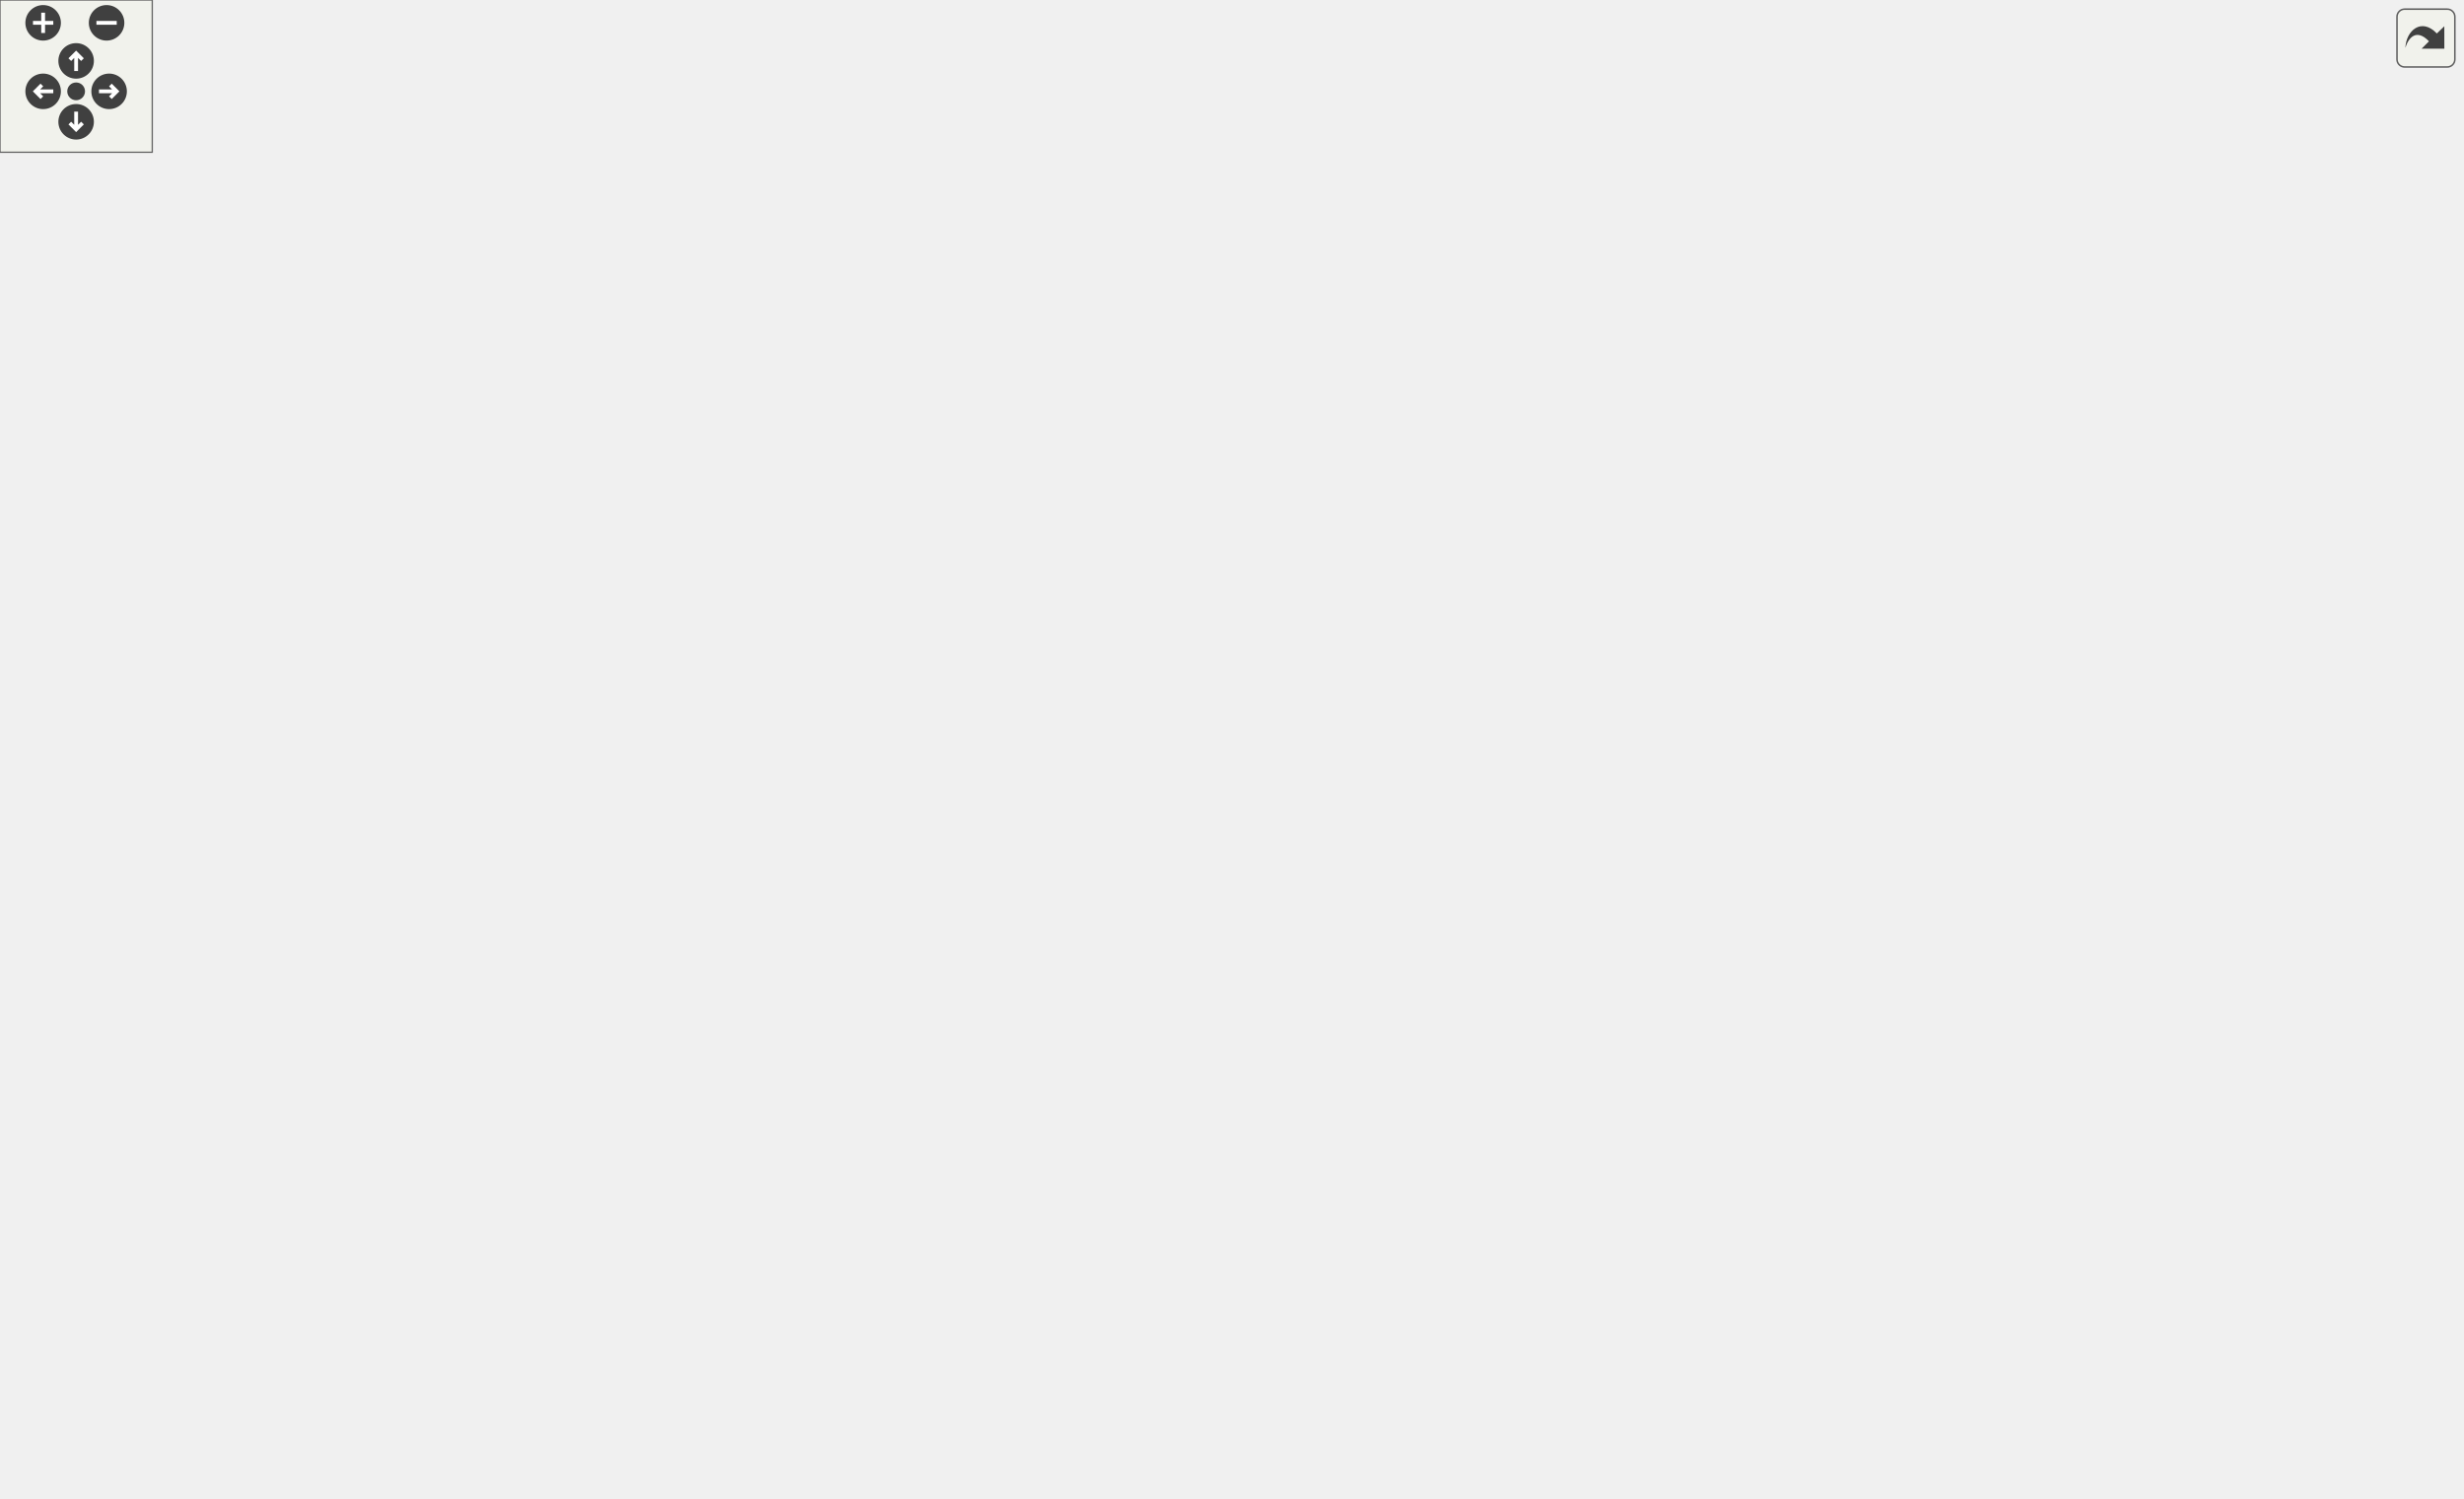
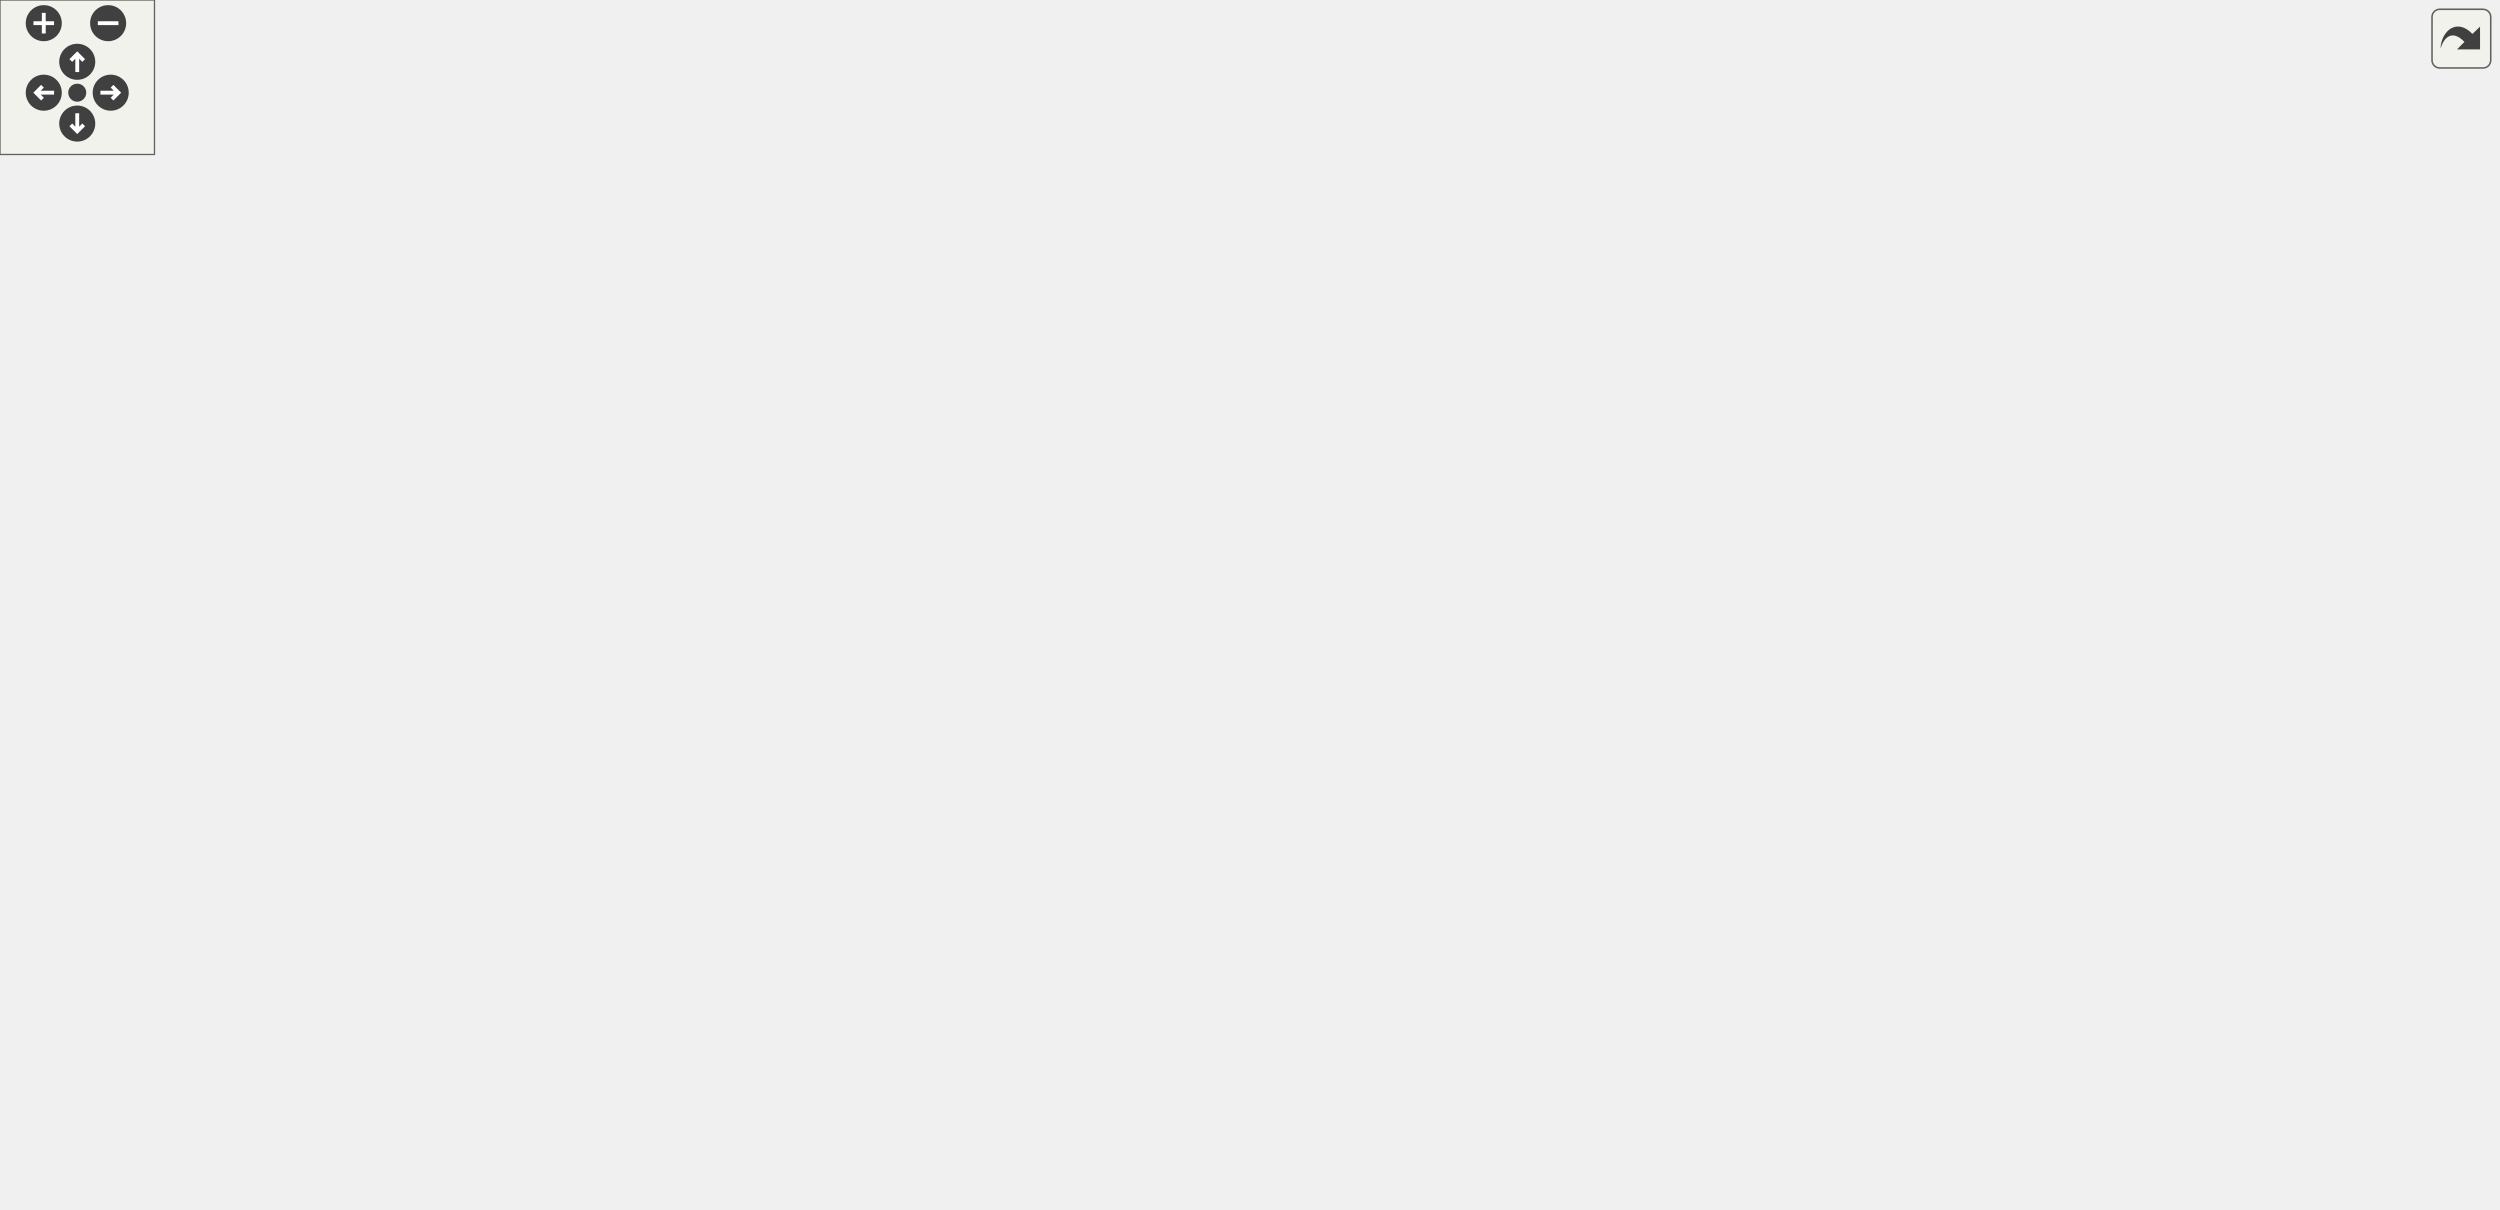
<svg xmlns="http://www.w3.org/2000/svg" xmlns:xlink="http://www.w3.org/1999/xlink" id="main" version="1.1" xml:space="preserve">
  <style type="text/css">
.edge:hover path { stroke: red; }
.edge:hover polygon { stroke: red; fill: red; }
</style>
  <defs>
    <circle id="rim" cx="0" cy="0" r="7" />
    <circle id="rim2" cx="0" cy="0" r="3.5" />
    <g id="zoomPlus">
      <use xlink:href="#rim" fill="#404040">
        <set attributeName="fill" to="#808080" begin="zoomplus.mouseover" end="zoomplus.mouseout" />
      </use>
      <path d="M-4,0h8M0,-4v8" fill="none" stroke="white" stroke-width="1.5" pointer-events="none" />
    </g>
    <g id="zoomMin">
      <use xlink:href="#rim" fill="#404040">
        <set attributeName="fill" to="#808080" begin="zoomminus.mouseover" end="zoomminus.mouseout" />
      </use>
      <path d="M-4,0h8" fill="none" stroke="white" stroke-width="1.5" pointer-events="none" />
    </g>
    <g id="dirArrow">
      <path fill="none" stroke="white" stroke-width="1.5" d="M0,-3.0v7 M-2.5,-0.5L0,-3.0L2.5,-0.5" />
    </g>
    <g id="resetDef">
      <use xlink:href="#rim2" fill="#404040">
        <set attributeName="fill" to="#808080" begin="reset.mouseover" end="reset.mouseout" />
      </use>
    </g>
  </defs>
  <svg id="graph" class="graph">
    <g id="viewport">
      <g id="node1" class="node">
-         <polygon fill="#bfbfbf" stroke="black" points="0,-209.5 0,-228.5 130,-228.5 130,-209.5 0,-209.5" />
-         <text text-anchor="middle" x="65" y="-216.5" font-family="Helvetica,sans-Serif" font-size="10.00">MapVote_DrawMapItem</text>
+         <polygon fill="#bfbfbf" stroke="black" points="0,-190.5 0,-209.5 130,-209.5 130,-190.5 0,-190.5" />
+         <text text-anchor="middle" x="65" y="-197.5" font-family="Helvetica,sans-Serif" font-size="10.00">MapVote_DrawMapItem</text>
      </g>
      <g id="node2" class="node">
        <g id="a_node2">
          <a xlink:href="../../da/d44/common_2util_8qc.html#a6ae03133beaeec492cebebfa5a815214" target="_top" xlink:title="draw_UseSkinFor">
-             <polygon fill="none" stroke="black" points="348,-473.5 348,-492.5 446,-492.5 446,-473.5 348,-473.5" />
-             <text text-anchor="middle" x="397" y="-480.5" font-family="Helvetica,sans-Serif" font-size="10.00">draw_UseSkinFor</text>
+             <polygon fill="none" stroke="black" points="348,-380.5 348,-399.5 446,-399.5 446,-380.5 348,-380.5" />
+             <text text-anchor="middle" x="397" y="-387.5" font-family="Helvetica,sans-Serif" font-size="10.00">draw_UseSkinFor</text>
          </a>
        </g>
      </g>
      <g id="edge1" class="edge">
-         <path fill="none" stroke="midnightblue" d="M68.236,-228.58C75.983,-259.641 104.629,-358.527 166,-410 214.948,-451.054 287.193,-469.101 337.612,-476.983" />
-         <polygon fill="midnightblue" stroke="midnightblue" points="337.303,-480.475 347.707,-478.471 338.325,-473.55 337.303,-480.475" />
+         <path fill="none" stroke="midnightblue" d="M68.27,-209.549C75.949,-239.507 104.015,-331.963 166,-371 217.276,-403.293 288.243,-404.061 337.737,-399.282" />
+         <polygon fill="midnightblue" stroke="midnightblue" points="338.388,-402.732 347.958,-398.187 337.642,-395.772 338.388,-402.732" />
      </g>
      <g id="node6" class="node">
        <g id="a_node6">
          <a xlink:href="../../dc/d98/client_2miscfunctions_8qc.html#a6d052d69b73c05b41ab3c1636778baa7" target="_top" xlink:title="drawborderlines">
            <polygon fill="none" stroke="black" points="190,-266.5 190,-285.5 282,-285.5 282,-266.5 190,-266.5" />
            <text text-anchor="middle" x="236" y="-273.5" font-family="Helvetica,sans-Serif" font-size="10.00">drawborderlines</text>
          </a>
        </g>
      </g>
      <g id="edge5" class="edge">
-         <path fill="none" stroke="midnightblue" d="M94.287,-228.541C122.437,-238.035 165.819,-252.667 196.971,-263.174" />
-         <polygon fill="midnightblue" stroke="midnightblue" points="196.027,-266.549 206.621,-266.428 198.264,-259.916 196.027,-266.549" />
+         <path fill="none" stroke="midnightblue" d="M82.624,-209.595C102.18,-220.656 135.813,-238.983 166,-252 175.162,-255.951 185.21,-259.74 194.733,-263.094" />
+         <polygon fill="midnightblue" stroke="midnightblue" points="193.814,-266.479 204.408,-266.42 196.089,-259.859 193.814,-266.479" />
      </g>
      <g id="node7" class="node">
        <g id="a_node7">
          <a xlink:href="../../da/dde/csprogsdefs_8qh.html#a2626679e4144af8478202c6c28f90cd9" target="_top" xlink:title="vector">
-             <polygon fill="none" stroke="black" points="523.5,-266.5 523.5,-285.5 570.5,-285.5 570.5,-266.5 523.5,-266.5" />
-             <text text-anchor="middle" x="547" y="-273.5" font-family="Helvetica,sans-Serif" font-size="10.00">vector</text>
-           </a>
-         </g>
-       </g>
-       <g id="edge32" class="edge">
-         <path fill="none" stroke="midnightblue" d="M74.433,-228.639C90.291,-245.942 126.53,-281.704 166,-295 288.701,-336.335 446.283,-303.232 513.396,-285.449" />
-         <polygon fill="midnightblue" stroke="midnightblue" points="514.638,-288.739 523.371,-282.741 512.803,-281.984 514.638,-288.739" />
+             <polygon fill="none" stroke="black" points="373.5,-266.5 373.5,-285.5 420.5,-285.5 420.5,-266.5 373.5,-266.5" />
+             <text text-anchor="middle" x="397" y="-273.5" font-family="Helvetica,sans-Serif" font-size="10.00">vector</text>
+           </a>
+         </g>
+       </g>
+       <g id="edge28" class="edge">
+         <path fill="none" stroke="midnightblue" d="M72.292,-209.712C86.227,-230.204 121.966,-277.418 166,-295 232.42,-321.52 318.037,-301.82 363.787,-287.461" />
+         <polygon fill="midnightblue" stroke="midnightblue" points="365.03,-290.737 373.458,-284.317 362.866,-284.08 365.03,-290.737" />
      </g>
      <g id="node8" class="node">
        <g id="a_node8">
          <a xlink:href="../../d8/de2/menudefs_8qc.html#a189158f8c2db3797e9bb00cc53e80988" target="_top" xlink:title="drawfill">
            <polygon fill="none" stroke="black" points="372.5,-228.5 372.5,-247.5 421.5,-247.5 421.5,-228.5 372.5,-228.5" />
            <text text-anchor="middle" x="397" y="-235.5" font-family="Helvetica,sans-Serif" font-size="10.00">drawfill</text>
          </a>
        </g>
      </g>
      <g id="edge8" class="edge">
-         <path fill="none" stroke="midnightblue" d="M130.019,-222.686C199.427,-226.682 307.573,-232.909 362.112,-236.049" />
-         <polygon fill="midnightblue" stroke="midnightblue" points="362.093,-239.554 372.278,-236.634 362.496,-232.565 362.093,-239.554" />
+         <path fill="none" stroke="midnightblue" d="M110.637,-209.523C127.87,-212.925 147.789,-216.525 166,-219 235.467,-228.442 317.42,-233.853 362.339,-236.332" />
+         <polygon fill="midnightblue" stroke="midnightblue" points="362.229,-239.831 372.403,-236.873 362.605,-232.841 362.229,-239.831" />
      </g>
      <g id="node9" class="node">
        <g id="a_node9">
          <a xlink:href="../../d4/d0c/csprogsdefs_8qc.html#a72f9ddc46de7b813af944893871761e7" target="_top" xlink:title="drawgetimagesize">
            <polygon fill="none" stroke="black" points="184,-190.5 184,-209.5 288,-209.5 288,-190.5 184,-190.5" />
            <text text-anchor="middle" x="236" y="-197.5" font-family="Helvetica,sans-Serif" font-size="10.00">drawgetimagesize</text>
          </a>
        </g>
      </g>
      <g id="edge9" class="edge">
-         <path fill="none" stroke="midnightblue" d="M130.374,-211.763C144.635,-210.159 159.709,-208.465 173.838,-206.876" />
-         <polygon fill="midnightblue" stroke="midnightblue" points="174.388,-210.336 183.934,-205.741 173.606,-203.38 174.388,-210.336" />
+         <path fill="none" stroke="midnightblue" d="M130.374,-200C144.635,-200 159.709,-200 173.838,-200" />
+         <polygon fill="midnightblue" stroke="midnightblue" points="173.934,-203.5 183.934,-200 173.934,-196.5 173.934,-203.5" />
      </g>
      <g id="node10" class="node">
        <g id="a_node10">
          <a xlink:href="../../d8/de2/menudefs_8qc.html#aa466300ee80f2134cac8e75a7364ca31" target="_top" xlink:title="drawpic">
            <polygon fill="none" stroke="black" points="209.5,-152.5 209.5,-171.5 262.5,-171.5 262.5,-152.5 209.5,-152.5" />
            <text text-anchor="middle" x="236" y="-159.5" font-family="Helvetica,sans-Serif" font-size="10.00">drawpic</text>
          </a>
        </g>
      </g>
      <g id="edge10" class="edge">
-         <path fill="none" stroke="midnightblue" d="M89.216,-209.463C109.342,-201.368 139.344,-189.713 166,-181 176.74,-177.489 188.556,-174.075 199.329,-171.132" />
-         <polygon fill="midnightblue" stroke="midnightblue" points="200.517,-174.438 209.269,-168.467 198.704,-167.677 200.517,-174.438" />
+         <path fill="none" stroke="midnightblue" d="M108.646,-190.411C136.615,-184.122 172.768,-175.993 199.233,-170.042" />
+         <polygon fill="midnightblue" stroke="midnightblue" points="200.229,-173.406 209.218,-167.797 198.693,-166.576 200.229,-173.406" />
      </g>
      <g id="node11" class="node">
        <g id="a_node11">
          <a xlink:href="../../d8/de2/menudefs_8qc.html#ae8ecd1beaa4d05a475bf27bbf7e0868c" target="_top" xlink:title="drawstring">
            <polygon fill="none" stroke="black" points="203,-114.5 203,-133.5 269,-133.5 269,-114.5 203,-114.5" />
            <text text-anchor="middle" x="236" y="-121.5" font-family="Helvetica,sans-Serif" font-size="10.00">drawstring</text>
          </a>
        </g>
      </g>
      <g id="edge11" class="edge">
-         <path fill="none" stroke="midnightblue" d="M75.912,-209.352C92.938,-193.297 129.449,-161.077 166,-143 174.424,-138.834 183.894,-135.471 193.057,-132.8" />
-         <polygon fill="midnightblue" stroke="midnightblue" points="194.07,-136.152 202.814,-130.168 192.247,-129.393 194.07,-136.152" />
+         <path fill="none" stroke="midnightblue" d="M80.322,-190.304C99.229,-177.871 133.885,-156.328 166,-143 174.596,-139.432 184.069,-136.326 193.17,-133.716" />
+         <polygon fill="midnightblue" stroke="midnightblue" points="194.113,-137.087 202.841,-131.081 192.272,-130.333 194.113,-137.087" />
      </g>
      <g id="node12" class="node">
        <g id="a_node12">
          <a xlink:href="../../d4/d0d/client_2mapvoting_8qc.html#ab2a03aab43806a5e9fc79dca1c1eaab4" target="_top" xlink:title="MapVote_FormatMapItem">
-             <polygon fill="none" stroke="black" points="166,-381.5 166,-400.5 306,-400.5 306,-381.5 166,-381.5" />
-             <text text-anchor="middle" x="236" y="-388.5" font-family="Helvetica,sans-Serif" font-size="10.00">MapVote_FormatMapItem</text>
+             <polygon fill="none" stroke="black" points="166,-342.5 166,-361.5 306,-361.5 306,-342.5 166,-342.5" />
+             <text text-anchor="middle" x="236" y="-349.5" font-family="Helvetica,sans-Serif" font-size="10.00">MapVote_FormatMapItem</text>
          </a>
        </g>
      </g>
      <g id="edge12" class="edge">
-         <path fill="none" stroke="midnightblue" d="M70.043,-228.787C81.303,-254.882 115.545,-326.8 166,-366 171.949,-370.622 178.83,-374.442 185.896,-377.585" />
-         <polygon fill="midnightblue" stroke="midnightblue" points="184.992,-380.993 195.576,-381.462 187.594,-374.495 184.992,-380.993" />
-       </g>
-       <g id="node13" class="node">
-         <g id="a_node13">
-           <a xlink:href="../../dc/d98/client_2miscfunctions_8qc.html#aac033ec101163a655b47a24ceb78bad5" target="_top" xlink:title="stringwidth">
-             <polygon fill="none" stroke="black" points="363,-342.5 363,-361.5 431,-361.5 431,-342.5 363,-342.5" />
-             <text text-anchor="middle" x="397" y="-349.5" font-family="Helvetica,sans-Serif" font-size="10.00">stringwidth</text>
-           </a>
-         </g>
-       </g>
-       <g id="edge31" class="edge">
-         <path fill="none" stroke="midnightblue" d="M71.479,-228.719C84.54,-250.835 119.89,-304.798 166,-328 225.472,-357.926 304.407,-359.152 352.634,-356.303" />
-         <polygon fill="midnightblue" stroke="midnightblue" points="352.993,-359.787 362.734,-355.62 352.521,-352.803 352.993,-359.787" />
-       </g>
-       <g id="node20" class="node">
-         <g id="a_node20">
+         <path fill="none" stroke="midnightblue" d="M70.911,-209.554C83.494,-233.117 119.218,-294.52 166,-328 171.956,-332.263 178.737,-335.824 185.666,-338.782" />
+         <polygon fill="midnightblue" stroke="midnightblue" points="184.555,-342.105 195.144,-342.453 187.083,-335.578 184.555,-342.105" />
+       </g>
+       <g id="node18" class="node">
+         <g id="a_node18">
          <a xlink:href="../../d4/d0d/client_2mapvoting_8qc.html#ab80a012b6d9531a38dd52069edc63811" target="_top" xlink:title="MapVote_RGB">
            <polygon fill="none" stroke="black" points="194,-76.5 194,-95.5 278,-95.5 278,-76.5 194,-76.5" />
            <text text-anchor="middle" x="236" y="-83.5" font-family="Helvetica,sans-Serif" font-size="10.00">MapVote_RGB</text>
          </a>
        </g>
      </g>
-       <g id="edge28" class="edge">
-         <path fill="none" stroke="midnightblue" d="M71.654,-209.366C85.085,-187.35 121.157,-133.096 166,-105 171.528,-101.537 177.69,-98.695 183.995,-96.365" />
-         <polygon fill="midnightblue" stroke="midnightblue" points="185.531,-99.545 193.947,-93.11 183.355,-92.892 185.531,-99.545" />
-       </g>
-       <g id="node21" class="node">
-         <g id="a_node21">
+       <g id="edge25" class="edge">
+         <path fill="none" stroke="midnightblue" d="M73.402,-190.301C88.603,-171.066 125.344,-127.968 166,-105 171.609,-101.832 177.775,-99.167 184.044,-96.933" />
+         <polygon fill="midnightblue" stroke="midnightblue" points="185.462,-100.154 193.914,-93.765 183.322,-93.489 185.462,-100.154" />
+       </g>
+       <g id="node19" class="node">
+         <g id="a_node19">
          <a xlink:href="../../d8/de2/menudefs_8qc.html#aebeeec7a2529f36483e14f76b1871271" target="_top" xlink:title="max">
            <polygon fill="none" stroke="black" points="217,-38.5 217,-57.5 255,-57.5 255,-38.5 217,-38.5" />
            <text text-anchor="middle" x="236" y="-45.5" font-family="Helvetica,sans-Serif" font-size="10.00">max</text>
          </a>
        </g>
      </g>
-       <g id="edge29" class="edge">
-         <path fill="none" stroke="midnightblue" d="M69.475,-209.438C79.743,-182.569 112.609,-105.83 166,-67 177.814,-58.408 193.33,-53.7 206.656,-51.121" />
-         <polygon fill="midnightblue" stroke="midnightblue" points="207.453,-54.538 216.761,-49.476 206.328,-47.629 207.453,-54.538" />
-       </g>
-       <g id="node22" class="node">
-         <g id="a_node22">
+       <g id="edge26" class="edge">
+         <path fill="none" stroke="midnightblue" d="M70.495,-190.234C82.365,-165.559 117.035,-100.312 166,-67 178.078,-58.783 193.616,-54.106 206.888,-51.451" />
+         <polygon fill="midnightblue" stroke="midnightblue" points="207.673,-54.867 216.936,-49.725 206.488,-47.968 207.673,-54.867" />
+       </g>
+       <g id="node20" class="node">
+         <g id="a_node20">
          <a xlink:href="../../d8/de2/menudefs_8qc.html#ab2ad6bdb33b4334fec83db0418cf72df" target="_top" xlink:title="min">
            <polygon fill="none" stroke="black" points="218.5,-0.5 218.5,-19.5 253.5,-19.5 253.5,-0.5 218.5,-0.5" />
            <text text-anchor="middle" x="236" y="-7.5" font-family="Helvetica,sans-Serif" font-size="10.00">min</text>
          </a>
        </g>
      </g>
-       <g id="edge30" class="edge">
-         <path fill="none" stroke="midnightblue" d="M68.173,-209.374C75.727,-178.178 103.848,-79.004 166,-29 177.957,-19.38 194.439,-14.62 208.295,-12.269" />
-         <polygon fill="midnightblue" stroke="midnightblue" points="208.83,-15.729 218.261,-10.901 207.878,-8.794 208.83,-15.729" />
+       <g id="edge27" class="edge">
+         <path fill="none" stroke="midnightblue" d="M68.85,-190.105C77.837,-160.71 108.46,-73.214 166,-29 178.169,-19.649 194.658,-14.899 208.465,-12.486" />
+         <polygon fill="midnightblue" stroke="midnightblue" points="208.985,-15.947 218.385,-11.059 207.989,-9.019 208.985,-15.947" />
      </g>
      <g id="node3" class="node">
        <g id="a_node3">
          <a xlink:href="../../d8/de2/menudefs_8qc.html#a40f6c65c8bbcfa51df783f2809a2502b" target="_top" xlink:title="substring">
-             <polygon fill="none" stroke="black" points="909,-417.5 909,-436.5 970,-436.5 970,-417.5 909,-417.5" />
-             <text text-anchor="middle" x="939.5" y="-424.5" font-family="Helvetica,sans-Serif" font-size="10.00">substring</text>
+             <polygon fill="none" stroke="black" points="909,-266.5 909,-285.5 970,-285.5 970,-266.5 909,-266.5" />
+             <text text-anchor="middle" x="939.5" y="-273.5" font-family="Helvetica,sans-Serif" font-size="10.00">substring</text>
          </a>
        </g>
      </g>
      <g id="edge2" class="edge">
-         <path fill="none" stroke="midnightblue" d="M428.956,-492.597C446.185,-497.598 468.109,-503.404 488,-507 601.028,-527.433 632.351,-538.638 746,-522 804.296,-513.466 821.393,-512.423 873,-484 892.026,-473.521 910.386,-456.78 922.801,-444.146" />
-         <polygon fill="midnightblue" stroke="midnightblue" points="925.342,-446.553 929.716,-436.903 920.279,-441.719 925.342,-446.553" />
+         <path fill="none" stroke="midnightblue" d="M446.174,-398.282C514.445,-408.179 642.55,-419.929 746,-390 815.528,-369.885 885.834,-318.649 918.945,-292.258" />
+         <polygon fill="midnightblue" stroke="midnightblue" points="921.331,-294.829 926.903,-285.818 916.928,-289.388 921.331,-294.829" />
      </g>
      <g id="node4" class="node">
        <g id="a_node4">
          <a xlink:href="../../d8/de2/menudefs_8qc.html#a274680f571a231ddf29421b93d434bfa" target="_top" xlink:title="strlen">
-             <polygon fill="none" stroke="black" points="672,-493.5 672,-512.5 716,-512.5 716,-493.5 672,-493.5" />
-             <text text-anchor="middle" x="694" y="-500.5" font-family="Helvetica,sans-Serif" font-size="10.00">strlen</text>
+             <polygon fill="none" stroke="black" points="672,-361.5 672,-380.5 716,-380.5 716,-361.5 672,-361.5" />
+             <text text-anchor="middle" x="694" y="-368.5" font-family="Helvetica,sans-Serif" font-size="10.00">strlen</text>
          </a>
        </g>
      </g>
      <g id="edge3" class="edge">
-         <path fill="none" stroke="midnightblue" d="M446.053,-486.258C506.87,-490.381 609.908,-497.367 661.539,-500.867" />
-         <polygon fill="midnightblue" stroke="midnightblue" points="661.529,-504.374 671.743,-501.559 662.002,-497.39 661.529,-504.374" />
+         <path fill="none" stroke="midnightblue" d="M446.053,-386.905C506.87,-382.988 609.908,-376.352 661.539,-373.026" />
+         <polygon fill="midnightblue" stroke="midnightblue" points="661.988,-376.505 671.743,-372.369 661.538,-369.519 661.988,-376.505" />
      </g>
      <g id="node5" class="node">
        <g id="a_node5">
          <a xlink:href="../../d9/d09/notifications_2all_8inc.html#ad04f6b1a4889674503c3cdad58c55da1" target="_top" xlink:title="strcat">
-             <polygon fill="none" stroke="black" points="525,-431.5 525,-450.5 569,-450.5 569,-431.5 525,-431.5" />
-             <text text-anchor="middle" x="547" y="-438.5" font-family="Helvetica,sans-Serif" font-size="10.00">strcat</text>
+             <polygon fill="none" stroke="black" points="525,-342.5 525,-361.5 569,-361.5 569,-342.5 525,-342.5" />
+             <text text-anchor="middle" x="547" y="-349.5" font-family="Helvetica,sans-Serif" font-size="10.00">strcat</text>
          </a>
        </g>
      </g>
      <g id="edge4" class="edge">
-         <path fill="none" stroke="midnightblue" d="M431.583,-473.47C456.657,-466.354 490.662,-456.704 515.073,-449.777" />
-         <polygon fill="midnightblue" stroke="midnightblue" points="516.229,-453.087 524.893,-446.99 514.318,-446.353 516.229,-453.087" />
+         <path fill="none" stroke="midnightblue" d="M435.347,-380.411C459.852,-374.119 491.532,-365.985 514.711,-360.034" />
+         <polygon fill="midnightblue" stroke="midnightblue" points="515.891,-363.344 524.707,-357.467 514.15,-356.564 515.891,-363.344" />
      </g>
      <g id="edge6" class="edge">
-         <path fill="none" stroke="midnightblue" d="M282.262,-276C345.124,-276 457.383,-276 512.958,-276" />
-         <polygon fill="midnightblue" stroke="midnightblue" points="513.286,-279.5 523.286,-276 513.286,-272.5 513.286,-279.5" />
+         <path fill="none" stroke="midnightblue" d="M282.138,-276C307.934,-276 339.707,-276 363.129,-276" />
+         <polygon fill="midnightblue" stroke="midnightblue" points="363.251,-279.5 373.251,-276 363.251,-272.5 363.251,-279.5" />
      </g>
      <g id="edge7" class="edge">
        <path fill="none" stroke="midnightblue" d="M277.122,-266.411C303.482,-260.111 337.568,-251.965 362.478,-246.012" />
        <polygon fill="midnightblue" stroke="midnightblue" points="363.294,-249.415 372.207,-243.686 361.667,-242.607 363.294,-249.415" />
      </g>
-       <g id="edge27" class="edge">
-         <path fill="none" stroke="midnightblue" d="M281.861,-400.549C300.43,-404.351 322.21,-408.617 342,-412 403.015,-422.43 474.75,-432.01 514.836,-437.123" />
-         <polygon fill="midnightblue" stroke="midnightblue" points="514.434,-440.6 524.794,-438.384 515.313,-433.656 514.434,-440.6" />
+       <g id="edge24" class="edge">
+         <path fill="none" stroke="midnightblue" d="M306.346,-352C371.523,-352 466.104,-352 514.657,-352" />
+         <polygon fill="midnightblue" stroke="midnightblue" points="514.851,-355.5 524.851,-352 514.85,-348.5 514.851,-355.5" />
+       </g>
+       <g id="node13" class="node">
+         <g id="a_node13">
+           <a xlink:href="../../da/d44/common_2util_8qc.html#a73cc543cc744ae536ed0ef34b8d481c4" target="_top" xlink:title="textShortenToWidth">
+             <polygon fill="none" stroke="black" points="342,-304.5 342,-323.5 452,-323.5 452,-304.5 342,-304.5" />
+             <text text-anchor="middle" x="397" y="-311.5" font-family="Helvetica,sans-Serif" font-size="10.00">textShortenToWidth</text>
+           </a>
+         </g>
      </g>
      <g id="edge13" class="edge">
-         <path fill="none" stroke="midnightblue" d="M275.896,-381.46C299.225,-375.737 328.93,-368.451 352.962,-362.557" />
-         <polygon fill="midnightblue" stroke="midnightblue" points="354,-365.906 362.879,-360.124 352.333,-359.107 354,-365.906" />
+         <path fill="none" stroke="midnightblue" d="M277.122,-342.411C298.104,-337.396 323.982,-331.212 346.23,-325.895" />
+         <polygon fill="midnightblue" stroke="midnightblue" points="347.254,-329.249 356.166,-323.52 345.626,-322.44 347.254,-329.249" />
+       </g>
+       <g id="edge15" class="edge">
+         <path fill="none" stroke="midnightblue" d="M452.208,-316.07C540.857,-318.509 722.092,-319.532 873,-295 882.355,-293.479 892.264,-291.052 901.465,-288.434" />
+         <polygon fill="midnightblue" stroke="midnightblue" points="902.533,-291.767 911.112,-285.551 900.529,-285.06 902.533,-291.767" />
+       </g>
+       <g id="edge14" class="edge">
+         <path fill="none" stroke="midnightblue" d="M435.347,-323.589C459.852,-329.881 491.532,-338.015 514.711,-343.966" />
+         <polygon fill="midnightblue" stroke="midnightblue" points="514.15,-347.436 524.707,-346.533 515.891,-340.656 514.15,-347.436" />
+       </g>
+       <g id="node14" class="node">
+         <g id="a_node14">
+           <a xlink:href="../../da/d44/common_2util_8qc.html#ab6502642132678c20db7fd26c09ddcf0" target="_top" xlink:title="textLengthUpToWidth">
+             <polygon fill="none" stroke="black" points="488,-266.5 488,-285.5 606,-285.5 606,-266.5 488,-266.5" />
+             <text text-anchor="middle" x="547" y="-273.5" font-family="Helvetica,sans-Serif" font-size="10.00">textLengthUpToWidth</text>
+           </a>
+         </g>
+       </g>
+       <g id="edge16" class="edge">
+         <path fill="none" stroke="midnightblue" d="M435.347,-304.411C454.701,-299.442 478.53,-293.323 499.113,-288.039" />
+         <polygon fill="midnightblue" stroke="midnightblue" points="500.107,-291.397 508.922,-285.52 498.366,-284.617 500.107,-291.397" />
+       </g>
+       <g id="edge23" class="edge">
+         <path fill="none" stroke="midnightblue" d="M559.187,-266.357C575.883,-252.671 608.914,-228.248 642,-219 738.952,-191.901 857.303,-237.539 910.385,-262.032" />
+         <polygon fill="midnightblue" stroke="midnightblue" points="908.979,-265.239 919.517,-266.337 911.964,-258.907 908.979,-265.239" />
+       </g>
+       <g id="edge17" class="edge">
+         <path fill="none" stroke="midnightblue" d="M562.701,-285.632C587.887,-302.133 639.481,-335.936 669.641,-355.696" />
+         <polygon fill="midnightblue" stroke="midnightblue" points="667.977,-358.79 678.26,-361.343 671.813,-352.935 667.977,-358.79" />
      </g>
      <g id="node15" class="node">
        <g id="a_node15">
-           <a xlink:href="../../da/d44/common_2util_8qc.html#a73cc543cc744ae536ed0ef34b8d481c4" target="_top" xlink:title="textShortenToWidth">
-             <polygon fill="none" stroke="black" points="342,-383.5 342,-402.5 452,-402.5 452,-383.5 342,-383.5" />
-             <text text-anchor="middle" x="397" y="-390.5" font-family="Helvetica,sans-Serif" font-size="10.00">textShortenToWidth</text>
-           </a>
-         </g>
-       </g>
-       <g id="edge16" class="edge">
-         <path fill="none" stroke="midnightblue" d="M306.277,-391.871C314.726,-391.978 323.331,-392.086 331.702,-392.191" />
-         <polygon fill="midnightblue" stroke="midnightblue" points="331.728,-395.692 341.771,-392.318 331.816,-388.692 331.728,-395.692" />
-       </g>
-       <g id="edge14" class="edge">
-         <path fill="none" stroke="midnightblue" d="M424.159,-342.389C433.302,-338.515 443.419,-333.623 452,-328 470.154,-316.104 469.265,-305.959 488,-295 495.823,-290.424 504.893,-286.785 513.503,-283.968" />
-         <polygon fill="midnightblue" stroke="midnightblue" points="514.724,-287.255 523.298,-281.031 512.714,-280.55 514.724,-287.255" />
-       </g>
-       <g id="node14" class="node">
-         <g id="a_node14">
-           <a xlink:href="../../d4/d0c/csprogsdefs_8qc.html#a0f275977f6aa5a693742a397723991d0" target="_top" xlink:title="stringwidth_builtin">
-             <polygon fill="none" stroke="black" points="496,-304.5 496,-323.5 598,-323.5 598,-304.5 496,-304.5" />
-             <text text-anchor="middle" x="547" y="-311.5" font-family="Helvetica,sans-Serif" font-size="10.00">stringwidth_builtin</text>
-           </a>
-         </g>
-       </g>
-       <g id="edge15" class="edge">
-         <path fill="none" stroke="midnightblue" d="M431.214,-343.472C451.243,-338.33 477.068,-331.699 499.149,-326.029" />
-         <polygon fill="midnightblue" stroke="midnightblue" points="500.182,-329.378 508.997,-323.501 498.441,-322.598 500.182,-329.378" />
+           <a xlink:href="../../d8/de2/menudefs_8qc.html#ad5a3e16aa960bd72d3ca37a618eea802" target="_top" xlink:title="floor">
+             <polygon fill="none" stroke="black" points="675,-228.5 675,-247.5 713,-247.5 713,-228.5 675,-228.5" />
+             <text text-anchor="middle" x="694" y="-235.5" font-family="Helvetica,sans-Serif" font-size="10.00">floor</text>
+           </a>
+         </g>
      </g>
      <g id="edge18" class="edge">
-         <path fill="none" stroke="midnightblue" d="M452.189,-386.699C463.978,-385.575 476.394,-384.579 488,-384 659.177,-375.462 704.899,-372.583 873,-406 883.084,-408.005 893.793,-411.036 903.567,-414.177" />
-         <polygon fill="midnightblue" stroke="midnightblue" points="902.754,-417.596 913.348,-417.451 904.976,-410.958 902.754,-417.596" />
-       </g>
-       <g id="edge17" class="edge">
-         <path fill="none" stroke="midnightblue" d="M427.594,-402.598C452.914,-410.81 489.241,-422.592 514.967,-430.935" />
-         <polygon fill="midnightblue" stroke="midnightblue" points="514.009,-434.304 524.601,-434.06 516.168,-427.645 514.009,-434.304" />
+         <path fill="none" stroke="midnightblue" d="M584.59,-266.411C609.617,-259.852 642.283,-251.291 665.19,-245.288" />
+         <polygon fill="midnightblue" stroke="midnightblue" points="666.179,-248.647 674.965,-242.726 664.405,-241.876 666.179,-248.647" />
      </g>
      <g id="node16" class="node">
        <g id="a_node16">
-           <a xlink:href="../../da/d44/common_2util_8qc.html#ab6502642132678c20db7fd26c09ddcf0" target="_top" xlink:title="textLengthUpToWidth">
-             <polygon fill="none" stroke="black" points="488,-393.5 488,-412.5 606,-412.5 606,-393.5 488,-393.5" />
-             <text text-anchor="middle" x="547" y="-400.5" font-family="Helvetica,sans-Serif" font-size="10.00">textLengthUpToWidth</text>
+           <a xlink:href="../../da/d44/common_2util_8qc.html#a0213b116f3e8b8deecdae1cfbf0c3482" target="_top" xlink:title="skipIncompleteTag">
+             <polygon fill="none" stroke="black" points="642,-266.5 642,-285.5 746,-285.5 746,-266.5 642,-266.5" />
+             <text text-anchor="middle" x="694" y="-273.5" font-family="Helvetica,sans-Serif" font-size="10.00">skipIncompleteTag</text>
          </a>
        </g>
      </g>
      <g id="edge19" class="edge">
-         <path fill="none" stroke="midnightblue" d="M452.269,-396.667C460.481,-397.222 469.041,-397.8 477.506,-398.372" />
-         <polygon fill="midnightblue" stroke="midnightblue" points="477.539,-401.882 487.752,-399.064 478.011,-394.898 477.539,-401.882" />
-       </g>
-       <g id="edge26" class="edge">
-         <path fill="none" stroke="midnightblue" d="M606.096,-403.35C645.582,-403.862 698.981,-405.09 746,-408 798.85,-411.271 859.624,-417.721 898.511,-422.192" />
-         <polygon fill="midnightblue" stroke="midnightblue" points="898.537,-425.719 908.875,-423.397 899.346,-418.765 898.537,-425.719" />
+         <path fill="none" stroke="midnightblue" d="M606.142,-276C614.544,-276 623.214,-276 631.676,-276" />
+         <polygon fill="midnightblue" stroke="midnightblue" points="631.863,-279.5 641.862,-276 631.862,-272.5 631.863,-279.5" />
      </g>
      <g id="edge20" class="edge">
-         <path fill="none" stroke="midnightblue" d="M589.846,-412.575C595.635,-415.042 601.224,-418.133 606,-422 630.763,-442.052 617.643,-463.456 642,-484 647.859,-488.942 655.127,-492.66 662.321,-495.433" />
-         <polygon fill="midnightblue" stroke="midnightblue" points="661.354,-498.8 671.948,-498.656 663.576,-492.162 661.354,-498.8" />
+         <path fill="none" stroke="midnightblue" d="M730.273,-266.492C745.98,-262.727 764.785,-258.858 782,-257 822.211,-252.66 832.958,-251.31 873,-257 882.642,-258.37 892.849,-260.821 902.264,-263.517" />
+         <polygon fill="midnightblue" stroke="midnightblue" points="901.519,-266.948 912.104,-266.499 903.549,-260.249 901.519,-266.948" />
      </g>
      <g id="node17" class="node">
        <g id="a_node17">
-           <a xlink:href="../../d8/de2/menudefs_8qc.html#ad5a3e16aa960bd72d3ca37a618eea802" target="_top" xlink:title="floor">
-             <polygon fill="none" stroke="black" points="675,-417.5 675,-436.5 713,-436.5 713,-417.5 675,-417.5" />
-             <text text-anchor="middle" x="694" y="-424.5" font-family="Helvetica,sans-Serif" font-size="10.00">floor</text>
+           <a xlink:href="../../da/d44/common_2util_8qc.html#a982fd634e013860a72d17598569dfa5b" target="_top" xlink:title="isCaretEscaped">
+             <polygon fill="none" stroke="black" points="782,-266.5 782,-285.5 873,-285.5 873,-266.5 782,-266.5" />
+             <text text-anchor="middle" x="827.5" y="-273.5" font-family="Helvetica,sans-Serif" font-size="10.00">isCaretEscaped</text>
          </a>
        </g>
      </g>
      <g id="edge21" class="edge">
-         <path fill="none" stroke="midnightblue" d="M605.724,-412.554C625.937,-415.9 647.751,-419.51 664.513,-422.285" />
-         <polygon fill="midnightblue" stroke="midnightblue" points="664.295,-425.796 674.732,-423.976 665.438,-418.89 664.295,-425.796" />
-       </g>
-       <g id="node18" class="node">
-         <g id="a_node18">
-           <a xlink:href="../../da/d44/common_2util_8qc.html#a0213b116f3e8b8deecdae1cfbf0c3482" target="_top" xlink:title="skipIncompleteTag">
-             <polygon fill="none" stroke="black" points="642,-455.5 642,-474.5 746,-474.5 746,-455.5 642,-455.5" />
-             <text text-anchor="middle" x="694" y="-462.5" font-family="Helvetica,sans-Serif" font-size="10.00">skipIncompleteTag</text>
-           </a>
-         </g>
+         <path fill="none" stroke="midnightblue" d="M746.218,-276C754.524,-276 763.155,-276 771.545,-276" />
+         <polygon fill="midnightblue" stroke="midnightblue" points="771.622,-279.5 781.622,-276 771.622,-272.5 771.622,-279.5" />
      </g>
      <g id="edge22" class="edge">
-         <path fill="none" stroke="midnightblue" d="M582.346,-412.545C590.278,-415.213 598.566,-418.388 606,-422 623.296,-430.404 624.876,-437.252 642,-446 645.989,-448.038 650.249,-449.972 654.544,-451.772" />
-         <polygon fill="midnightblue" stroke="midnightblue" points="653.322,-455.053 663.908,-455.485 655.902,-448.545 653.322,-455.053" />
-       </g>
-       <g id="edge23" class="edge">
-         <path fill="none" stroke="midnightblue" d="M735.128,-455.409C749.815,-452.118 766.605,-448.61 782,-446 821.518,-439.301 867.037,-434.049 898.759,-430.78" />
-         <polygon fill="midnightblue" stroke="midnightblue" points="899.362,-434.237 908.959,-429.749 898.658,-427.273 899.362,-434.237" />
-       </g>
-       <g id="node19" class="node">
-         <g id="a_node19">
-           <a xlink:href="../../da/d44/common_2util_8qc.html#a982fd634e013860a72d17598569dfa5b" target="_top" xlink:title="isCaretEscaped">
-             <polygon fill="none" stroke="black" points="782,-455.5 782,-474.5 873,-474.5 873,-455.5 782,-455.5" />
-             <text text-anchor="middle" x="827.5" y="-462.5" font-family="Helvetica,sans-Serif" font-size="10.00">isCaretEscaped</text>
-           </a>
-         </g>
-       </g>
-       <g id="edge24" class="edge">
-         <path fill="none" stroke="midnightblue" d="M746.218,-465C754.524,-465 763.155,-465 771.545,-465" />
-         <polygon fill="midnightblue" stroke="midnightblue" points="771.622,-468.5 781.622,-465 771.622,-461.5 771.622,-468.5" />
-       </g>
-       <g id="edge25" class="edge">
-         <path fill="none" stroke="midnightblue" d="M856.258,-455.411C869.806,-450.731 886.305,-445.031 900.96,-439.968" />
-         <polygon fill="midnightblue" stroke="midnightblue" points="902.442,-443.159 910.751,-436.586 900.156,-436.543 902.442,-443.159" />
+         <path fill="none" stroke="midnightblue" d="M873.241,-276C881.689,-276 890.472,-276 898.754,-276" />
+         <polygon fill="midnightblue" stroke="midnightblue" points="898.914,-279.5 908.914,-276 898.913,-272.5 898.914,-279.5" />
      </g>
    </g>
  </svg>
  <g id="navigator" transform="translate(0 0)" fill="#404254">
    <rect fill="#f2f5e9" fill-opacity="0.5" stroke="#606060" stroke-width=".5" x="0" y="0" width="60" height="60" />
    <use id="zoomplus" xlink:href="#zoomPlus" x="17" y="9" />
    <use id="zoomminus" xlink:href="#zoomMin" x="42" y="9" />
    <use id="reset" xlink:href="#resetDef" x="30" y="36" />
    <g id="arrowUp" xlink:href="#dirArrow" transform="translate(30 24)">
      <use xlink:href="#rim" fill="#404040">
        <set attributeName="fill" to="#808080" begin="arrowUp.mouseover" end="arrowUp.mouseout" />
      </use>
      <path fill="none" stroke="white" stroke-width="1.5" d="M0,-3.0v7 M-2.5,-0.5L0,-3.0L2.5,-0.5" />
    </g>
    <g id="arrowRight" xlink:href="#dirArrow" transform="rotate(90) translate(36 -43)">
      <use xlink:href="#rim" fill="#404040">
        <set attributeName="fill" to="#808080" begin="arrowRight.mouseover" end="arrowRight.mouseout" />
      </use>
      <path fill="none" stroke="white" stroke-width="1.5" d="M0,-3.0v7 M-2.5,-0.5L0,-3.0L2.5,-0.5" />
    </g>
    <g id="arrowDown" xlink:href="#dirArrow" transform="rotate(180) translate(-30 -48)">
      <use xlink:href="#rim" fill="#404040">
        <set attributeName="fill" to="#808080" begin="arrowDown.mouseover" end="arrowDown.mouseout" />
      </use>
      <path fill="none" stroke="white" stroke-width="1.5" d="M0,-3.0v7 M-2.5,-0.5L0,-3.0L2.5,-0.5" />
    </g>
    <g id="arrowLeft" xlink:href="#dirArrow" transform="rotate(270) translate(-36 17)">
      <use xlink:href="#rim" fill="#404040">
        <set attributeName="fill" to="#808080" begin="arrowLeft.mouseover" end="arrowLeft.mouseout" />
      </use>
      <path fill="none" stroke="white" stroke-width="1.5" d="M0,-3.0v7 M-2.5,-0.5L0,-3.0L2.5,-0.5" />
    </g>
  </g>
  <svg viewBox="0 0 15 15" width="100%" height="30px" preserveAspectRatio="xMaxYMin meet">
    <g id="arrow_out" transform="scale(0.3 0.3)">
      <a xlink:href="client_2mapvoting_8qc_a483782bbf3cea993b4a60f5ad8b83729_cgraph_org.svg" target="_base">
        <rect id="button" ry="5" rx="5" y="6" x="6" height="38" width="38" fill="#f2f5e9" fill-opacity="0.5" stroke="#606060" stroke-width="1.0" />
        <path id="arrow" d="M 11.5,31.437 C 11.94,20.098 22.043,11.323 32.159,21.979 L 37.069,17.246 C 37.069,17.246 37.088,32 37.088,32 L 22.16,31.978 C 22.16,31.978 26.998,27.14 26.998,27.14 C 18.529,18.264 13.292,25.23 11.5,31.437 z" style="fill:#404040;" />
      </a>
    </g>
  </svg>
</svg>
